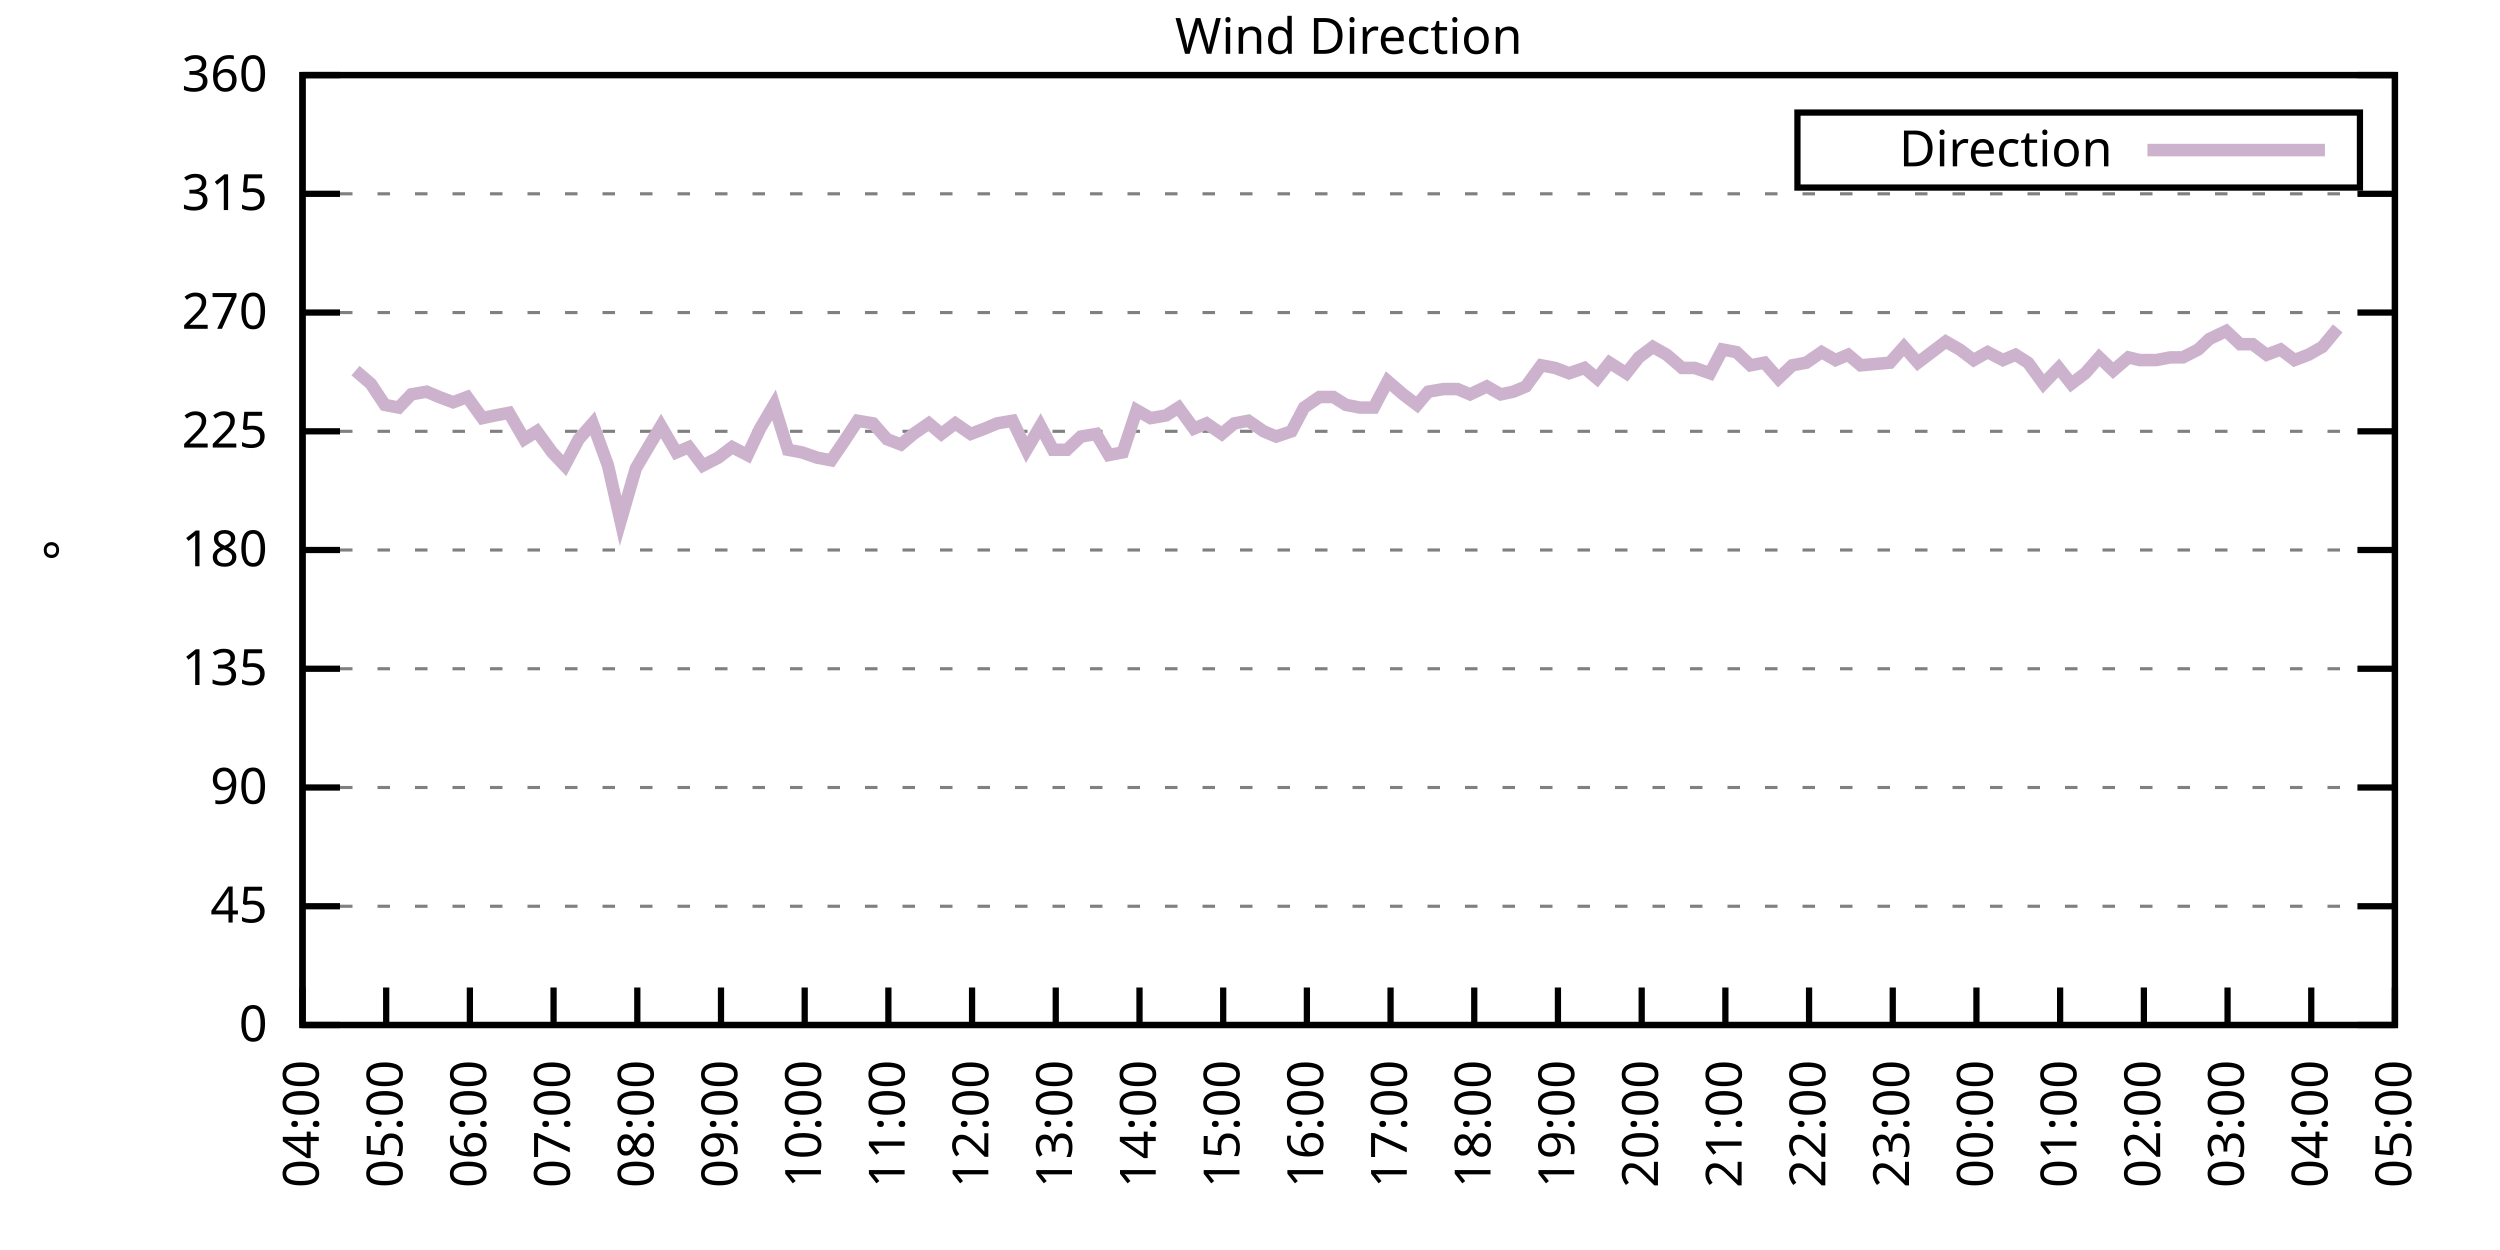
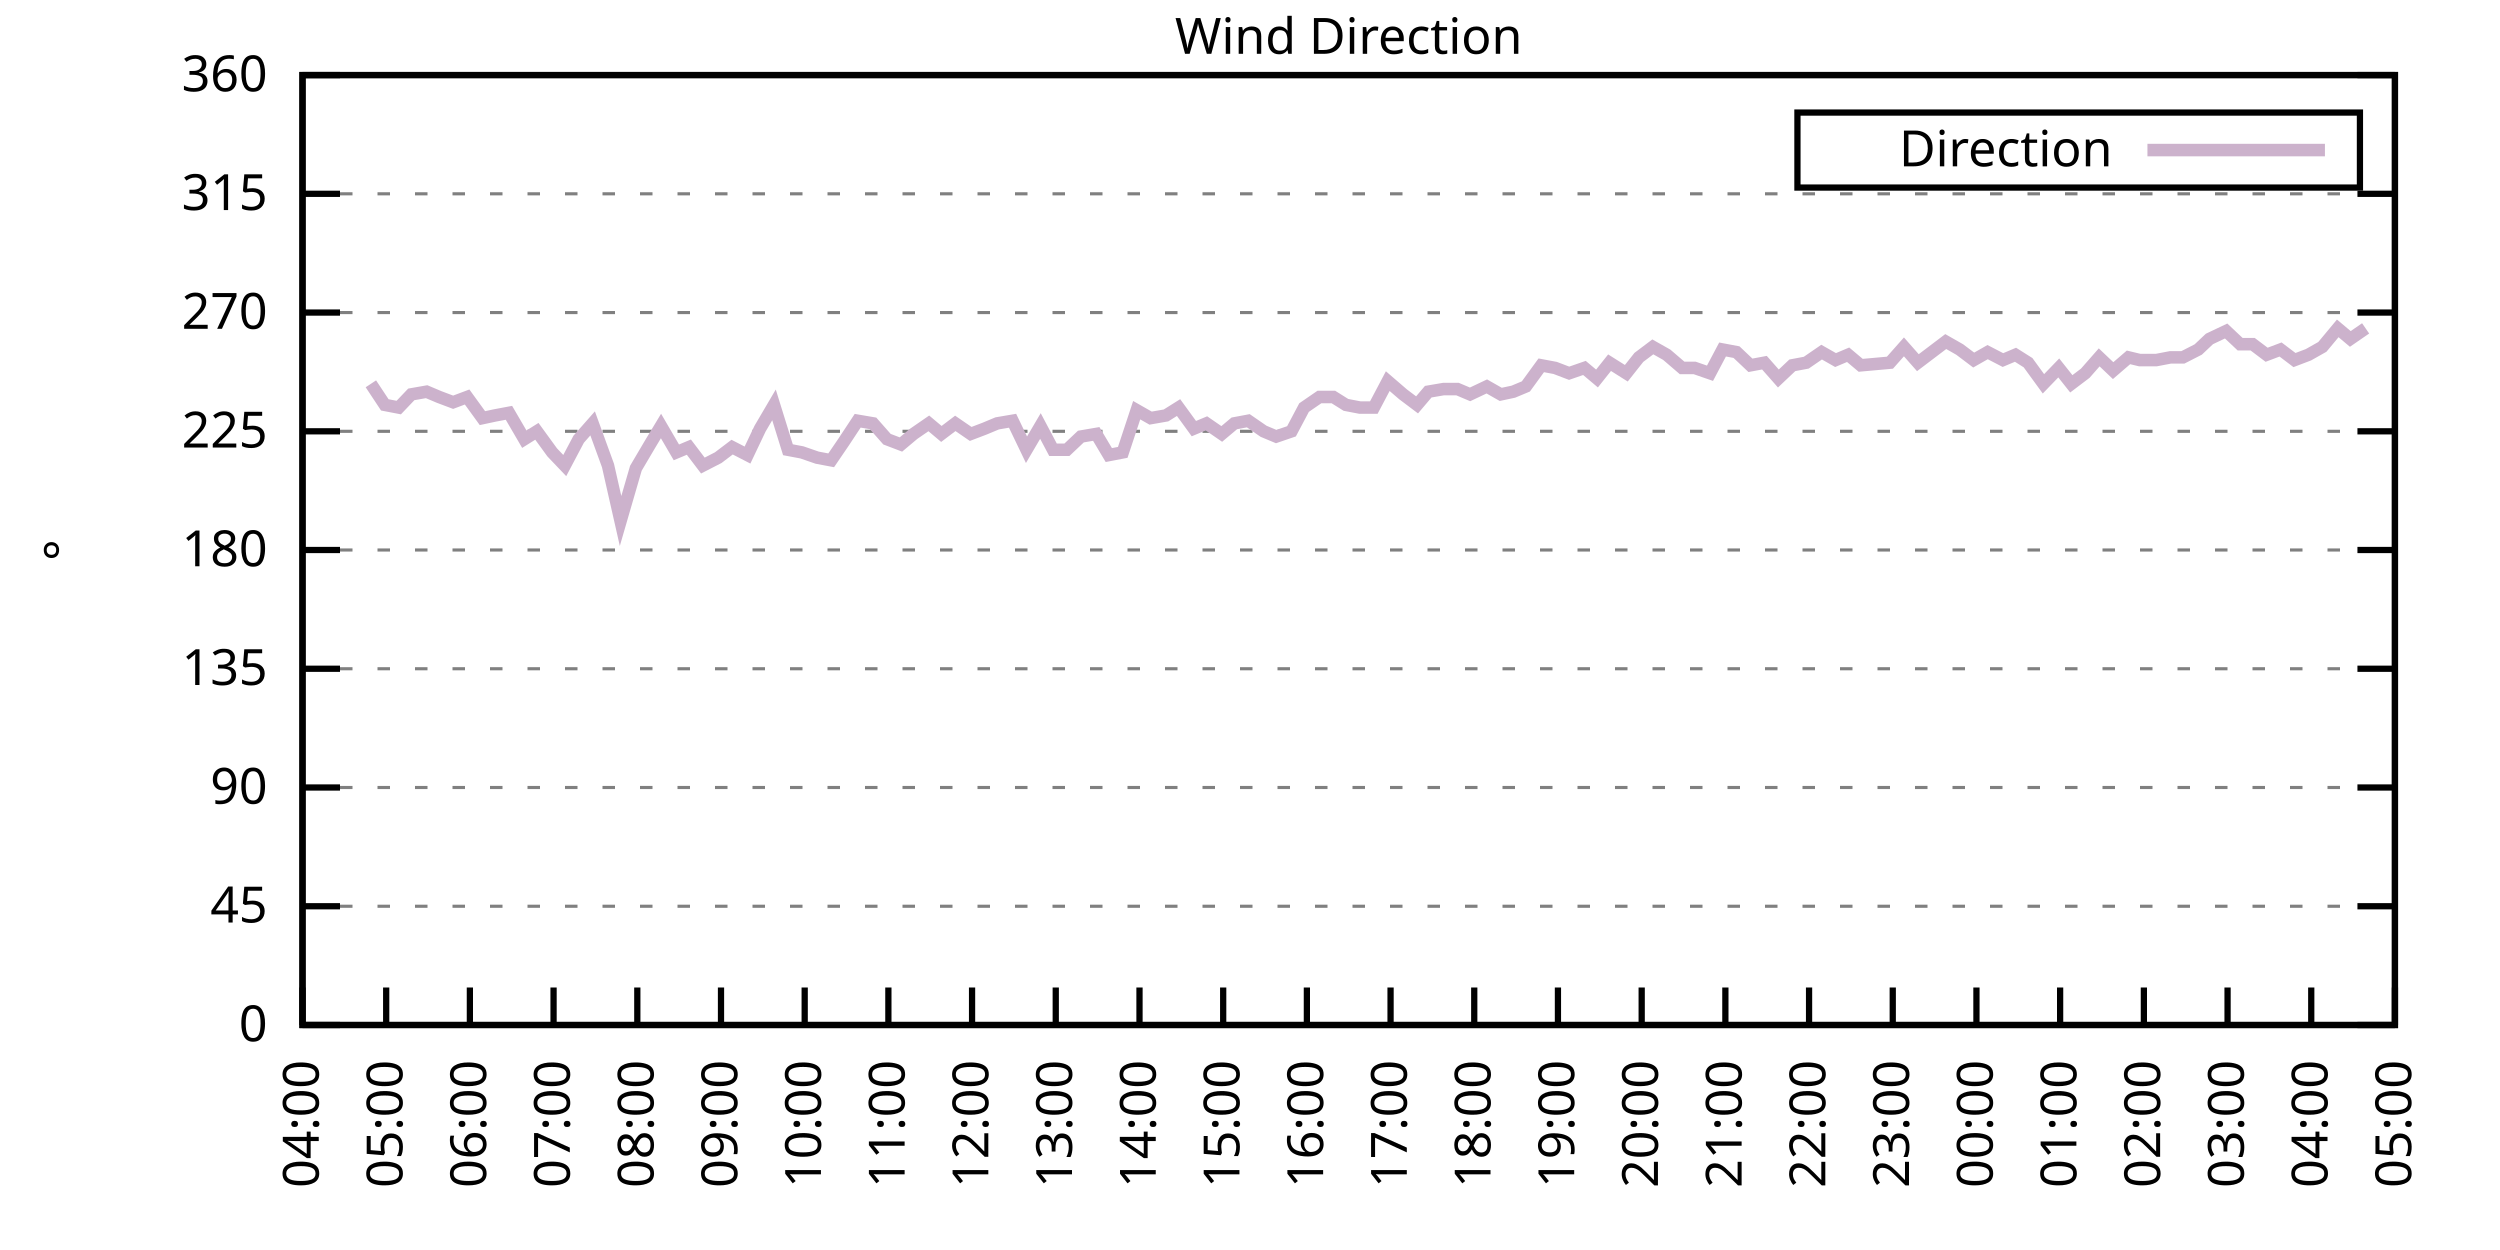
<svg xmlns="http://www.w3.org/2000/svg" xmlns:xlink="http://www.w3.org/1999/xlink" width="400" height="200" viewBox="0 0 400 200">
  <g id="gnuplot_canvas">
    <rect x="0" y="0" width="400" height="200" fill="none" />
    <defs>
      <circle id="gpDot" r="0.5" stroke-width="0.5" stroke="currentColor" />
      <path id="gpPt0" stroke-width="0.333" stroke="currentColor" d="M-1,0 h2 M0,-1 v2" />
      <path id="gpPt1" stroke-width="0.333" stroke="currentColor" d="M-1,-1 L1,1 M1,-1 L-1,1" />
      <path id="gpPt2" stroke-width="0.333" stroke="currentColor" d="M-1,0 L1,0 M0,-1 L0,1 M-1,-1 L1,1 M-1,1 L1,-1" />
      <rect id="gpPt3" stroke-width="0.333" stroke="currentColor" x="-1" y="-1" width="2" height="2" />
      <rect id="gpPt4" stroke-width="0.333" stroke="currentColor" fill="currentColor" x="-1" y="-1" width="2" height="2" />
      <circle id="gpPt5" stroke-width="0.333" stroke="currentColor" cx="0" cy="0" r="1" />
      <use xlink:href="#gpPt5" id="gpPt6" fill="currentColor" stroke="none" />
      <path id="gpPt7" stroke-width="0.333" stroke="currentColor" d="M0,-1.33 L-1.33,0.67 L1.33,0.67 z" />
      <use xlink:href="#gpPt7" id="gpPt8" fill="currentColor" stroke="none" />
      <use xlink:href="#gpPt7" id="gpPt9" stroke="currentColor" transform="rotate(180)" />
      <use xlink:href="#gpPt9" id="gpPt10" fill="currentColor" stroke="none" />
      <use xlink:href="#gpPt3" id="gpPt11" stroke="currentColor" transform="rotate(45)" />
      <use xlink:href="#gpPt11" id="gpPt12" fill="currentColor" stroke="none" />
      <path id="gpPt13" stroke-width="0.333" stroke="currentColor" d="M0,1.330 L1.265,0.411 L0.782,-1.067 L-0.782,-1.076 L-1.265,0.411 z" />
      <use xlink:href="#gpPt13" id="gpPt14" fill="currentColor" stroke="none" />
      <filter id="textbox" filterUnits="objectBoundingBox" x="0" y="0" height="1" width="1">
        <feFlood flood-color="white" flood-opacity="1" result="bgnd" />
        <feComposite in="SourceGraphic" in2="bgnd" operator="atop" />
      </filter>
      <filter id="greybox" filterUnits="objectBoundingBox" x="0" y="0" height="1" width="1">
        <feFlood flood-color="lightgrey" flood-opacity="1" result="grey" />
        <feComposite in="SourceGraphic" in2="grey" operator="atop" />
      </filter>
    </defs>
    <g fill="none" color="white" stroke="currentColor" stroke-width="1.00" stroke-linecap="butt" stroke-linejoin="miter">
</g>
    <g fill="none" color="black" stroke="currentColor" stroke-width="1.00" stroke-linecap="butt" stroke-linejoin="miter">
      <g stroke="none" shape-rendering="crispEdges">
        <polygon fill="rgb(255, 255, 255)" points="48.40,164.00 383.18,164.00 383.18,12.02 48.40,12.02 " />
      </g>
    </g>
    <g fill="none" color="black" stroke="currentColor" stroke-width="1.00" stroke-linecap="butt" stroke-linejoin="miter">
</g>
    <g fill="none" color="black" stroke="black" stroke-width="0.50" stroke-linecap="butt" stroke-linejoin="miter">
</g>
    <g fill="none" color="gray" stroke="currentColor" stroke-width="0.50" stroke-linecap="butt" stroke-linejoin="miter">
      <path stroke="gray" stroke-dasharray="2,4" class="gridline" d="M48.40,164.00 L383.19,164.00  " />
    </g>
    <g fill="none" color="gray" stroke="gray" stroke-width="1.00" stroke-linecap="butt" stroke-linejoin="miter">
</g>
    <g fill="none" color="black" stroke="currentColor" stroke-width="1.00" stroke-linecap="butt" stroke-linejoin="miter">
      <path stroke="black" d="M48.40,164.00 L54.40,164.00 M383.19,164.00 L377.19,164.00  " />
      <g transform="translate(42.80,166.60)" stroke="none" fill="black" font-family="Sans" font-size="8.00" text-anchor="end">
        <text>
          <tspan font-family="Sans"> 0</tspan>
        </text>
      </g>
    </g>
    <g fill="none" color="black" stroke="currentColor" stroke-width="1.00" stroke-linecap="butt" stroke-linejoin="miter">
</g>
    <g fill="none" color="black" stroke="black" stroke-width="0.50" stroke-linecap="butt" stroke-linejoin="miter">
</g>
    <g fill="none" color="gray" stroke="currentColor" stroke-width="0.50" stroke-linecap="butt" stroke-linejoin="miter">
      <path stroke="gray" stroke-dasharray="2,4" class="gridline" d="M48.40,145.00 L383.19,145.00  " />
    </g>
    <g fill="none" color="gray" stroke="gray" stroke-width="1.00" stroke-linecap="butt" stroke-linejoin="miter">
</g>
    <g fill="none" color="black" stroke="currentColor" stroke-width="1.00" stroke-linecap="butt" stroke-linejoin="miter">
      <path stroke="black" d="M48.40,145.00 L54.40,145.00 M383.19,145.00 L377.19,145.00  " />
      <g transform="translate(42.80,147.60)" stroke="none" fill="black" font-family="Sans" font-size="8.00" text-anchor="end">
        <text>
          <tspan font-family="Sans"> 45</tspan>
        </text>
      </g>
    </g>
    <g fill="none" color="black" stroke="currentColor" stroke-width="1.00" stroke-linecap="butt" stroke-linejoin="miter">
</g>
    <g fill="none" color="black" stroke="black" stroke-width="0.50" stroke-linecap="butt" stroke-linejoin="miter">
</g>
    <g fill="none" color="gray" stroke="currentColor" stroke-width="0.50" stroke-linecap="butt" stroke-linejoin="miter">
      <path stroke="gray" stroke-dasharray="2,4" class="gridline" d="M48.40,126.00 L383.19,126.00  " />
    </g>
    <g fill="none" color="gray" stroke="gray" stroke-width="1.00" stroke-linecap="butt" stroke-linejoin="miter">
</g>
    <g fill="none" color="black" stroke="currentColor" stroke-width="1.00" stroke-linecap="butt" stroke-linejoin="miter">
      <path stroke="black" d="M48.40,126.00 L54.40,126.00 M383.19,126.00 L377.19,126.00  " />
      <g transform="translate(42.80,128.60)" stroke="none" fill="black" font-family="Sans" font-size="8.00" text-anchor="end">
        <text>
          <tspan font-family="Sans"> 90</tspan>
        </text>
      </g>
    </g>
    <g fill="none" color="black" stroke="currentColor" stroke-width="1.00" stroke-linecap="butt" stroke-linejoin="miter">
</g>
    <g fill="none" color="black" stroke="black" stroke-width="0.50" stroke-linecap="butt" stroke-linejoin="miter">
</g>
    <g fill="none" color="gray" stroke="currentColor" stroke-width="0.50" stroke-linecap="butt" stroke-linejoin="miter">
      <path stroke="gray" stroke-dasharray="2,4" class="gridline" d="M48.40,107.00 L383.19,107.00  " />
    </g>
    <g fill="none" color="gray" stroke="gray" stroke-width="1.00" stroke-linecap="butt" stroke-linejoin="miter">
</g>
    <g fill="none" color="black" stroke="currentColor" stroke-width="1.00" stroke-linecap="butt" stroke-linejoin="miter">
      <path stroke="black" d="M48.40,107.00 L54.40,107.00 M383.19,107.00 L377.19,107.00  " />
      <g transform="translate(42.80,109.60)" stroke="none" fill="black" font-family="Sans" font-size="8.00" text-anchor="end">
        <text>
          <tspan font-family="Sans"> 135</tspan>
        </text>
      </g>
    </g>
    <g fill="none" color="black" stroke="currentColor" stroke-width="1.00" stroke-linecap="butt" stroke-linejoin="miter">
</g>
    <g fill="none" color="black" stroke="black" stroke-width="0.50" stroke-linecap="butt" stroke-linejoin="miter">
</g>
    <g fill="none" color="gray" stroke="currentColor" stroke-width="0.50" stroke-linecap="butt" stroke-linejoin="miter">
      <path stroke="gray" stroke-dasharray="2,4" class="gridline" d="M48.40,88.00 L383.19,88.00  " />
    </g>
    <g fill="none" color="gray" stroke="gray" stroke-width="1.00" stroke-linecap="butt" stroke-linejoin="miter">
</g>
    <g fill="none" color="black" stroke="currentColor" stroke-width="1.00" stroke-linecap="butt" stroke-linejoin="miter">
      <path stroke="black" d="M48.40,88.00 L54.40,88.00 M383.19,88.00 L377.19,88.00  " />
      <g transform="translate(42.80,90.60)" stroke="none" fill="black" font-family="Sans" font-size="8.00" text-anchor="end">
        <text>
          <tspan font-family="Sans"> 180</tspan>
        </text>
      </g>
    </g>
    <g fill="none" color="black" stroke="currentColor" stroke-width="1.00" stroke-linecap="butt" stroke-linejoin="miter">
</g>
    <g fill="none" color="black" stroke="black" stroke-width="0.50" stroke-linecap="butt" stroke-linejoin="miter">
</g>
    <g fill="none" color="gray" stroke="currentColor" stroke-width="0.50" stroke-linecap="butt" stroke-linejoin="miter">
      <path stroke="gray" stroke-dasharray="2,4" class="gridline" d="M48.40,69.01 L383.19,69.01  " />
    </g>
    <g fill="none" color="gray" stroke="gray" stroke-width="1.00" stroke-linecap="butt" stroke-linejoin="miter">
</g>
    <g fill="none" color="black" stroke="currentColor" stroke-width="1.00" stroke-linecap="butt" stroke-linejoin="miter">
      <path stroke="black" d="M48.40,69.01 L54.40,69.01 M383.19,69.01 L377.19,69.01  " />
      <g transform="translate(42.80,71.61)" stroke="none" fill="black" font-family="Sans" font-size="8.00" text-anchor="end">
        <text>
          <tspan font-family="Sans"> 225</tspan>
        </text>
      </g>
    </g>
    <g fill="none" color="black" stroke="currentColor" stroke-width="1.00" stroke-linecap="butt" stroke-linejoin="miter">
</g>
    <g fill="none" color="black" stroke="black" stroke-width="0.50" stroke-linecap="butt" stroke-linejoin="miter">
</g>
    <g fill="none" color="gray" stroke="currentColor" stroke-width="0.50" stroke-linecap="butt" stroke-linejoin="miter">
      <path stroke="gray" stroke-dasharray="2,4" class="gridline" d="M48.40,50.01 L383.19,50.01  " />
    </g>
    <g fill="none" color="gray" stroke="gray" stroke-width="1.00" stroke-linecap="butt" stroke-linejoin="miter">
</g>
    <g fill="none" color="black" stroke="currentColor" stroke-width="1.00" stroke-linecap="butt" stroke-linejoin="miter">
      <path stroke="black" d="M48.40,50.01 L54.40,50.01 M383.19,50.01 L377.19,50.01  " />
      <g transform="translate(42.80,52.61)" stroke="none" fill="black" font-family="Sans" font-size="8.00" text-anchor="end">
        <text>
          <tspan font-family="Sans"> 270</tspan>
        </text>
      </g>
    </g>
    <g fill="none" color="black" stroke="currentColor" stroke-width="1.00" stroke-linecap="butt" stroke-linejoin="miter">
</g>
    <g fill="none" color="black" stroke="black" stroke-width="0.50" stroke-linecap="butt" stroke-linejoin="miter">
</g>
    <g fill="none" color="gray" stroke="currentColor" stroke-width="0.50" stroke-linecap="butt" stroke-linejoin="miter">
      <path stroke="gray" stroke-dasharray="2,4" class="gridline" d="M48.40,31.01 L383.19,31.01  " />
    </g>
    <g fill="none" color="gray" stroke="gray" stroke-width="1.00" stroke-linecap="butt" stroke-linejoin="miter">
</g>
    <g fill="none" color="black" stroke="currentColor" stroke-width="1.00" stroke-linecap="butt" stroke-linejoin="miter">
      <path stroke="black" d="M48.40,31.01 L54.40,31.01 M383.19,31.01 L377.19,31.01  " />
      <g transform="translate(42.80,33.61)" stroke="none" fill="black" font-family="Sans" font-size="8.00" text-anchor="end">
        <text>
          <tspan font-family="Sans"> 315</tspan>
        </text>
      </g>
    </g>
    <g fill="none" color="black" stroke="currentColor" stroke-width="1.00" stroke-linecap="butt" stroke-linejoin="miter">
</g>
    <g fill="none" color="black" stroke="black" stroke-width="0.50" stroke-linecap="butt" stroke-linejoin="miter">
</g>
    <g fill="none" color="gray" stroke="currentColor" stroke-width="0.50" stroke-linecap="butt" stroke-linejoin="miter">
      <path stroke="gray" stroke-dasharray="2,4" class="gridline" d="M48.40,12.01 L383.19,12.01  " />
    </g>
    <g fill="none" color="gray" stroke="gray" stroke-width="1.00" stroke-linecap="butt" stroke-linejoin="miter">
</g>
    <g fill="none" color="black" stroke="currentColor" stroke-width="1.00" stroke-linecap="butt" stroke-linejoin="miter">
      <path stroke="black" d="M48.40,12.01 L54.40,12.01 M383.19,12.01 L377.19,12.01  " />
      <g transform="translate(42.80,14.61)" stroke="none" fill="black" font-family="Sans" font-size="8.00" text-anchor="end">
        <text>
          <tspan font-family="Sans"> 360</tspan>
        </text>
      </g>
    </g>
    <g fill="none" color="black" stroke="currentColor" stroke-width="1.00" stroke-linecap="butt" stroke-linejoin="miter">
      <path stroke="black" d="M48.40,164.00 L48.40,158.00  " />
      <g transform="translate(51.00,169.60) rotate(270.00)" stroke="none" fill="black" font-family="Sans" font-size="8.00" text-anchor="end">
        <text>
          <tspan font-family="Sans">04:00</tspan>
        </text>
      </g>
    </g>
    <g fill="none" color="black" stroke="currentColor" stroke-width="1.00" stroke-linecap="butt" stroke-linejoin="miter">
      <path stroke="black" d="M61.79,164.00 L61.79,158.00  " />
      <g transform="translate(64.39,169.60) rotate(270.00)" stroke="none" fill="black" font-family="Sans" font-size="8.00" text-anchor="end">
        <text>
          <tspan font-family="Sans">05:00</tspan>
        </text>
      </g>
    </g>
    <g fill="none" color="black" stroke="currentColor" stroke-width="1.00" stroke-linecap="butt" stroke-linejoin="miter">
      <path stroke="black" d="M75.18,164.00 L75.18,158.00  " />
      <g transform="translate(77.78,169.60) rotate(270.00)" stroke="none" fill="black" font-family="Sans" font-size="8.00" text-anchor="end">
        <text>
          <tspan font-family="Sans">06:00</tspan>
        </text>
      </g>
    </g>
    <g fill="none" color="black" stroke="currentColor" stroke-width="1.00" stroke-linecap="butt" stroke-linejoin="miter">
      <path stroke="black" d="M88.57,164.00 L88.57,158.00  " />
      <g transform="translate(91.17,169.60) rotate(270.00)" stroke="none" fill="black" font-family="Sans" font-size="8.00" text-anchor="end">
        <text>
          <tspan font-family="Sans">07:00</tspan>
        </text>
      </g>
    </g>
    <g fill="none" color="black" stroke="currentColor" stroke-width="1.00" stroke-linecap="butt" stroke-linejoin="miter">
      <path stroke="black" d="M101.97,164.00 L101.97,158.00  " />
      <g transform="translate(104.57,169.60) rotate(270.00)" stroke="none" fill="black" font-family="Sans" font-size="8.00" text-anchor="end">
        <text>
          <tspan font-family="Sans">08:00</tspan>
        </text>
      </g>
    </g>
    <g fill="none" color="black" stroke="currentColor" stroke-width="1.00" stroke-linecap="butt" stroke-linejoin="miter">
      <path stroke="black" d="M115.36,164.00 L115.36,158.00  " />
      <g transform="translate(117.96,169.60) rotate(270.00)" stroke="none" fill="black" font-family="Sans" font-size="8.00" text-anchor="end">
        <text>
          <tspan font-family="Sans">09:00</tspan>
        </text>
      </g>
    </g>
    <g fill="none" color="black" stroke="currentColor" stroke-width="1.00" stroke-linecap="butt" stroke-linejoin="miter">
      <path stroke="black" d="M128.75,164.00 L128.75,158.00  " />
      <g transform="translate(131.35,169.60) rotate(270.00)" stroke="none" fill="black" font-family="Sans" font-size="8.00" text-anchor="end">
        <text>
          <tspan font-family="Sans">10:00</tspan>
        </text>
      </g>
    </g>
    <g fill="none" color="black" stroke="currentColor" stroke-width="1.00" stroke-linecap="butt" stroke-linejoin="miter">
      <path stroke="black" d="M142.14,164.00 L142.14,158.00  " />
      <g transform="translate(144.74,169.60) rotate(270.00)" stroke="none" fill="black" font-family="Sans" font-size="8.00" text-anchor="end">
        <text>
          <tspan font-family="Sans">11:00</tspan>
        </text>
      </g>
    </g>
    <g fill="none" color="black" stroke="currentColor" stroke-width="1.00" stroke-linecap="butt" stroke-linejoin="miter">
      <path stroke="black" d="M155.53,164.00 L155.53,158.00  " />
      <g transform="translate(158.13,169.60) rotate(270.00)" stroke="none" fill="black" font-family="Sans" font-size="8.00" text-anchor="end">
        <text>
          <tspan font-family="Sans">12:00</tspan>
        </text>
      </g>
    </g>
    <g fill="none" color="black" stroke="currentColor" stroke-width="1.00" stroke-linecap="butt" stroke-linejoin="miter">
      <path stroke="black" d="M168.92,164.00 L168.92,158.00  " />
      <g transform="translate(171.52,169.60) rotate(270.00)" stroke="none" fill="black" font-family="Sans" font-size="8.00" text-anchor="end">
        <text>
          <tspan font-family="Sans">13:00</tspan>
        </text>
      </g>
    </g>
    <g fill="none" color="black" stroke="currentColor" stroke-width="1.00" stroke-linecap="butt" stroke-linejoin="miter">
      <path stroke="black" d="M182.32,164.00 L182.32,158.00  " />
      <g transform="translate(184.92,169.60) rotate(270.00)" stroke="none" fill="black" font-family="Sans" font-size="8.00" text-anchor="end">
        <text>
          <tspan font-family="Sans">14:00</tspan>
        </text>
      </g>
    </g>
    <g fill="none" color="black" stroke="currentColor" stroke-width="1.00" stroke-linecap="butt" stroke-linejoin="miter">
      <path stroke="black" d="M195.71,164.00 L195.71,158.00  " />
      <g transform="translate(198.31,169.60) rotate(270.00)" stroke="none" fill="black" font-family="Sans" font-size="8.00" text-anchor="end">
        <text>
          <tspan font-family="Sans">15:00</tspan>
        </text>
      </g>
    </g>
    <g fill="none" color="black" stroke="currentColor" stroke-width="1.00" stroke-linecap="butt" stroke-linejoin="miter">
      <path stroke="black" d="M209.10,164.00 L209.10,158.00  " />
      <g transform="translate(211.70,169.60) rotate(270.00)" stroke="none" fill="black" font-family="Sans" font-size="8.00" text-anchor="end">
        <text>
          <tspan font-family="Sans">16:00</tspan>
        </text>
      </g>
    </g>
    <g fill="none" color="black" stroke="currentColor" stroke-width="1.00" stroke-linecap="butt" stroke-linejoin="miter">
      <path stroke="black" d="M222.49,164.00 L222.49,158.00  " />
      <g transform="translate(225.09,169.60) rotate(270.00)" stroke="none" fill="black" font-family="Sans" font-size="8.00" text-anchor="end">
        <text>
          <tspan font-family="Sans">17:00</tspan>
        </text>
      </g>
    </g>
    <g fill="none" color="black" stroke="currentColor" stroke-width="1.00" stroke-linecap="butt" stroke-linejoin="miter">
      <path stroke="black" d="M235.88,164.00 L235.88,158.00  " />
      <g transform="translate(238.48,169.60) rotate(270.00)" stroke="none" fill="black" font-family="Sans" font-size="8.00" text-anchor="end">
        <text>
          <tspan font-family="Sans">18:00</tspan>
        </text>
      </g>
    </g>
    <g fill="none" color="black" stroke="currentColor" stroke-width="1.00" stroke-linecap="butt" stroke-linejoin="miter">
      <path stroke="black" d="M249.27,164.00 L249.27,158.00  " />
      <g transform="translate(251.87,169.60) rotate(270.00)" stroke="none" fill="black" font-family="Sans" font-size="8.00" text-anchor="end">
        <text>
          <tspan font-family="Sans">19:00</tspan>
        </text>
      </g>
    </g>
    <g fill="none" color="black" stroke="currentColor" stroke-width="1.00" stroke-linecap="butt" stroke-linejoin="miter">
      <path stroke="black" d="M262.67,164.00 L262.67,158.00  " />
      <g transform="translate(265.27,169.60) rotate(270.00)" stroke="none" fill="black" font-family="Sans" font-size="8.00" text-anchor="end">
        <text>
          <tspan font-family="Sans">20:00</tspan>
        </text>
      </g>
    </g>
    <g fill="none" color="black" stroke="currentColor" stroke-width="1.00" stroke-linecap="butt" stroke-linejoin="miter">
      <path stroke="black" d="M276.06,164.00 L276.06,158.00  " />
      <g transform="translate(278.66,169.60) rotate(270.00)" stroke="none" fill="black" font-family="Sans" font-size="8.00" text-anchor="end">
        <text>
          <tspan font-family="Sans">21:00</tspan>
        </text>
      </g>
    </g>
    <g fill="none" color="black" stroke="currentColor" stroke-width="1.00" stroke-linecap="butt" stroke-linejoin="miter">
      <path stroke="black" d="M289.45,164.00 L289.45,158.00  " />
      <g transform="translate(292.05,169.60) rotate(270.00)" stroke="none" fill="black" font-family="Sans" font-size="8.00" text-anchor="end">
        <text>
          <tspan font-family="Sans">22:00</tspan>
        </text>
      </g>
    </g>
    <g fill="none" color="black" stroke="currentColor" stroke-width="1.00" stroke-linecap="butt" stroke-linejoin="miter">
      <path stroke="black" d="M302.84,164.00 L302.84,158.00  " />
      <g transform="translate(305.44,169.60) rotate(270.00)" stroke="none" fill="black" font-family="Sans" font-size="8.00" text-anchor="end">
        <text>
          <tspan font-family="Sans">23:00</tspan>
        </text>
      </g>
    </g>
    <g fill="none" color="black" stroke="currentColor" stroke-width="1.00" stroke-linecap="butt" stroke-linejoin="miter">
      <path stroke="black" d="M316.23,164.00 L316.23,158.00  " />
      <g transform="translate(318.83,169.60) rotate(270.00)" stroke="none" fill="black" font-family="Sans" font-size="8.00" text-anchor="end">
        <text>
          <tspan font-family="Sans">00:00</tspan>
        </text>
      </g>
    </g>
    <g fill="none" color="black" stroke="currentColor" stroke-width="1.00" stroke-linecap="butt" stroke-linejoin="miter">
      <path stroke="black" d="M329.62,164.00 L329.62,158.00  " />
      <g transform="translate(332.22,169.60) rotate(270.00)" stroke="none" fill="black" font-family="Sans" font-size="8.00" text-anchor="end">
        <text>
          <tspan font-family="Sans">01:00</tspan>
        </text>
      </g>
    </g>
    <g fill="none" color="black" stroke="currentColor" stroke-width="1.00" stroke-linecap="butt" stroke-linejoin="miter">
      <path stroke="black" d="M343.02,164.00 L343.02,158.00  " />
      <g transform="translate(345.62,169.60) rotate(270.00)" stroke="none" fill="black" font-family="Sans" font-size="8.00" text-anchor="end">
        <text>
          <tspan font-family="Sans">02:00</tspan>
        </text>
      </g>
    </g>
    <g fill="none" color="black" stroke="currentColor" stroke-width="1.00" stroke-linecap="butt" stroke-linejoin="miter">
      <path stroke="black" d="M356.41,164.00 L356.41,158.00  " />
      <g transform="translate(359.01,169.60) rotate(270.00)" stroke="none" fill="black" font-family="Sans" font-size="8.00" text-anchor="end">
        <text>
          <tspan font-family="Sans">03:00</tspan>
        </text>
      </g>
    </g>
    <g fill="none" color="black" stroke="currentColor" stroke-width="1.00" stroke-linecap="butt" stroke-linejoin="miter">
      <path stroke="black" d="M369.80,164.00 L369.80,158.00  " />
      <g transform="translate(372.40,169.60) rotate(270.00)" stroke="none" fill="black" font-family="Sans" font-size="8.00" text-anchor="end">
        <text>
          <tspan font-family="Sans">04:00</tspan>
        </text>
      </g>
    </g>
    <g fill="none" color="black" stroke="currentColor" stroke-width="1.00" stroke-linecap="butt" stroke-linejoin="miter">
      <path stroke="black" d="M383.19,164.00 L383.19,158.00  " />
      <g transform="translate(385.79,169.60) rotate(270.00)" stroke="none" fill="black" font-family="Sans" font-size="8.00" text-anchor="end">
        <text>
          <tspan font-family="Sans">05:00</tspan>
        </text>
      </g>
    </g>
    <g fill="none" color="black" stroke="currentColor" stroke-width="1.00" stroke-linecap="butt" stroke-linejoin="miter">
</g>
    <g fill="none" color="black" stroke="currentColor" stroke-width="1.00" stroke-linecap="butt" stroke-linejoin="miter">
      <path stroke="black" d="M48.40,12.01 L48.40,164.00 L383.19,164.00 L383.19,12.01 L48.40,12.01 Z  " />
    </g>
    <g fill="none" color="black" stroke="currentColor" stroke-width="1.00" stroke-linecap="butt" stroke-linejoin="miter">
</g>
    <g fill="none" color="black" stroke="currentColor" stroke-width="1.00" stroke-linecap="butt" stroke-linejoin="miter">
      <path stroke="black" d="M287.59,30.01 L287.59,18.01 L377.59,18.01 L377.59,30.01 L287.59,30.01 Z  " />
    </g>
    <g id="Wind_direction_plot_1">
      <g fill="none" color="white" stroke="black" stroke-width="2.00" stroke-linecap="butt" stroke-linejoin="miter">
</g>
      <g fill="none" color="black" stroke="currentColor" stroke-width="2.00" stroke-linecap="butt" stroke-linejoin="miter">
        <g transform="translate(337.99,26.61)" stroke="none" fill="black" font-family="Sans" font-size="8.00" text-anchor="end">
          <text>
            <tspan font-family="Sans">Direction</tspan>
          </text>
        </g>
      </g>
      <g fill="none" color="black" stroke="currentColor" stroke-width="2.00" stroke-linecap="butt" stroke-linejoin="miter">
-         <path stroke="rgb(204, 178, 204)" d="M343.59,24.01 L371.99,24.01 M56.88,59.30 L59.34,61.41 L61.57,64.78 L63.80,65.21 L65.81,63.10 L68.26,62.67   L70.27,63.52 L72.50,64.36 L74.74,63.52 L77.19,66.90 L79.20,66.47 L81.43,66.05 L83.89,70.27 L85.90,69.01   L88.35,72.38 L90.36,74.49 L92.59,70.27 L94.82,67.74 L97.28,74.49 L99.29,83.36 L101.74,74.92 L103.98,71.12   L105.76,68.16 L108.22,72.38 L110.22,71.54 L112.46,74.49 L114.91,73.23 L117.14,71.54 L119.60,72.81 L121.61,68.58   L123.84,64.78 L126.07,71.96 L128.30,72.38 L130.76,73.23 L132.99,73.65 L135.00,70.70 L137.23,67.32 L139.69,67.74   L141.92,70.27 L144.15,71.12 L146.16,69.43 L148.61,67.74 L150.62,69.43 L152.85,67.74 L155.31,69.43 L157.54,68.58   L159.55,67.74 L162.01,67.32 L164.24,71.96 L166.47,68.16 L168.48,71.96 L170.71,71.96 L172.94,69.85 L175.40,69.43   L177.41,72.81 L179.64,72.38 L181.87,65.63 L184.10,66.90 L186.56,66.47 L188.57,65.21 L191.02,68.58 L193.03,67.74   L195.48,69.43 L197.49,67.74 L199.73,67.32 L202.18,69.01 L204.19,69.85 L206.64,69.01 L208.65,65.21 L211.11,63.52   L213.34,63.52 L215.35,64.78 L217.58,65.21 L219.81,65.21 L222.04,60.98 L224.50,63.10 L226.73,64.78 L228.52,62.67   L230.97,62.25 L233.20,62.25 L235.21,63.10 L237.89,61.83 L240.12,63.10 L242.13,62.67 L244.14,61.83 L246.60,58.45   L248.83,58.87 L251.06,59.72 L253.51,58.87 L255.52,60.56 L257.53,58.03 L260.21,59.72 L262.22,57.18 L264.45,55.50   L266.68,56.76 L269.14,58.87 L271.15,58.87 L273.60,59.72 L275.61,55.92 L277.84,56.34 L280.07,58.45 L282.31,58.03   L284.54,60.56 L286.77,58.45 L289.00,58.03 L291.46,56.34 L293.69,57.61 L295.70,56.76 L297.71,58.45 L302.39,58.03   L304.63,55.50 L306.86,58.03 L309.09,56.34 L311.32,54.65 L313.55,55.92 L315.79,57.61 L318.02,56.34 L320.47,57.61   L322.48,56.76 L324.49,58.03 L326.95,61.41 L329.40,58.87 L331.41,61.41 L333.64,59.72 L335.87,57.18 L338.10,59.30   L340.56,57.18 L342.35,57.61 L345.02,57.61 L347.26,57.18 L349.26,57.18 L351.72,55.92 L353.51,54.23 L356.18,52.96   L358.42,55.07 L360.42,55.07 L362.66,56.76 L364.89,55.92 L367.12,57.61 L369.35,56.76 L371.58,55.50 L374.04,52.54    " />
+         <path stroke="rgb(204, 178, 204)" d="M343.59,24.01 L371.99,24.01 M59.34,61.41 L61.57,64.78 L63.80,65.21 L65.81,63.10 L68.26,62.67 L70.27,63.52   L72.50,64.36 L74.74,63.52 L77.19,66.90 L79.20,66.47 L81.43,66.05 L83.89,70.27 L85.90,69.01 L88.35,72.38   L90.36,74.49 L92.59,70.27 L94.82,67.74 L97.28,74.49 L99.29,83.36 L101.74,74.92 L103.98,71.12 L105.76,68.16   L108.22,72.38 L110.22,71.54 L112.46,74.49 L114.91,73.23 L117.14,71.54 L119.60,72.81 L121.61,68.58 L123.84,64.78   L126.07,71.96 L128.30,72.38 L130.76,73.23 L132.99,73.65 L135.00,70.70 L137.23,67.32 L139.69,67.74 L141.92,70.27   L144.15,71.12 L146.16,69.43 L148.61,67.74 L150.62,69.43 L152.85,67.74 L155.31,69.43 L157.54,68.58 L159.55,67.74   L162.01,67.32 L164.24,71.96 L166.47,68.16 L168.48,71.96 L170.71,71.96 L172.94,69.85 L175.40,69.43 L177.41,72.81   L179.64,72.38 L181.87,65.63 L184.10,66.90 L186.56,66.47 L188.57,65.21 L191.02,68.58 L193.03,67.74 L195.48,69.43   L197.49,67.74 L199.73,67.32 L202.18,69.01 L204.19,69.85 L206.64,69.01 L208.65,65.21 L211.11,63.52 L213.34,63.52   L215.35,64.78 L217.58,65.21 L219.81,65.21 L222.04,60.98 L224.50,63.10 L226.73,64.78 L228.52,62.67 L230.97,62.25   L233.20,62.25 L235.21,63.10 L237.89,61.83 L240.12,63.10 L242.13,62.67 L244.14,61.83 L246.60,58.45 L248.83,58.87   L251.06,59.72 L253.51,58.87 L255.52,60.56 L257.53,58.03 L260.21,59.72 L262.22,57.18 L264.45,55.50 L266.68,56.76   L269.14,58.87 L271.15,58.87 L273.60,59.72 L275.61,55.92 L277.84,56.34 L280.07,58.45 L282.31,58.03 L284.54,60.56   L286.77,58.45 L289.00,58.03 L291.46,56.34 L293.69,57.61 L295.70,56.76 L297.71,58.45 L302.39,58.03 L304.63,55.50   L306.86,58.03 L309.09,56.34 L311.32,54.65 L313.55,55.92 L315.79,57.61 L318.02,56.34 L320.47,57.61 L322.48,56.76   L324.49,58.03 L326.95,61.41 L329.40,58.87 L331.41,61.41 L333.64,59.72 L335.87,57.18 L338.10,59.30 L340.56,57.18   L342.35,57.61 L345.02,57.61 L347.26,57.18 L349.26,57.18 L351.72,55.92 L353.51,54.23 L356.18,52.96 L358.42,55.07   L360.42,55.07 L362.66,56.76 L364.89,55.92 L367.12,57.61 L369.35,56.76 L371.58,55.50 L374.04,52.54 L376.05,54.23   L378.50,52.54  " />
      </g>
    </g>
    <g fill="none" color="black" stroke="currentColor" stroke-width="2.00" stroke-linecap="butt" stroke-linejoin="miter">
</g>
    <g fill="none" color="black" stroke="black" stroke-width="1.00" stroke-linecap="butt" stroke-linejoin="miter">
</g>
    <g fill="none" color="black" stroke="currentColor" stroke-width="1.00" stroke-linecap="butt" stroke-linejoin="miter">
      <path stroke="black" d="M48.40,12.01 L48.40,164.00 L383.19,164.00 L383.19,12.01 L48.40,12.01 Z  " />
      <g transform="translate(12.80,88.01) rotate(270.00)" stroke="none" fill="black" font-family="Sans" font-size="8.00" text-anchor="middle">
        <text>
          <tspan font-family="Sans">°</tspan>
        </text>
      </g>
    </g>
    <g fill="none" color="black" stroke="currentColor" stroke-width="1.00" stroke-linecap="butt" stroke-linejoin="miter">
</g>
    <g fill="none" color="black" stroke="currentColor" stroke-width="1.00" stroke-linecap="butt" stroke-linejoin="miter">
      <g transform="translate(215.79,8.61)" stroke="none" fill="black" font-family="Sans" font-size="8.00" text-anchor="middle">
        <text>
          <tspan font-family="Sans">Wind Direction</tspan>
        </text>
      </g>
    </g>
    <g fill="none" color="black" stroke="currentColor" stroke-width="1.00" stroke-linecap="butt" stroke-linejoin="miter">
</g>
  </g>
</svg>
